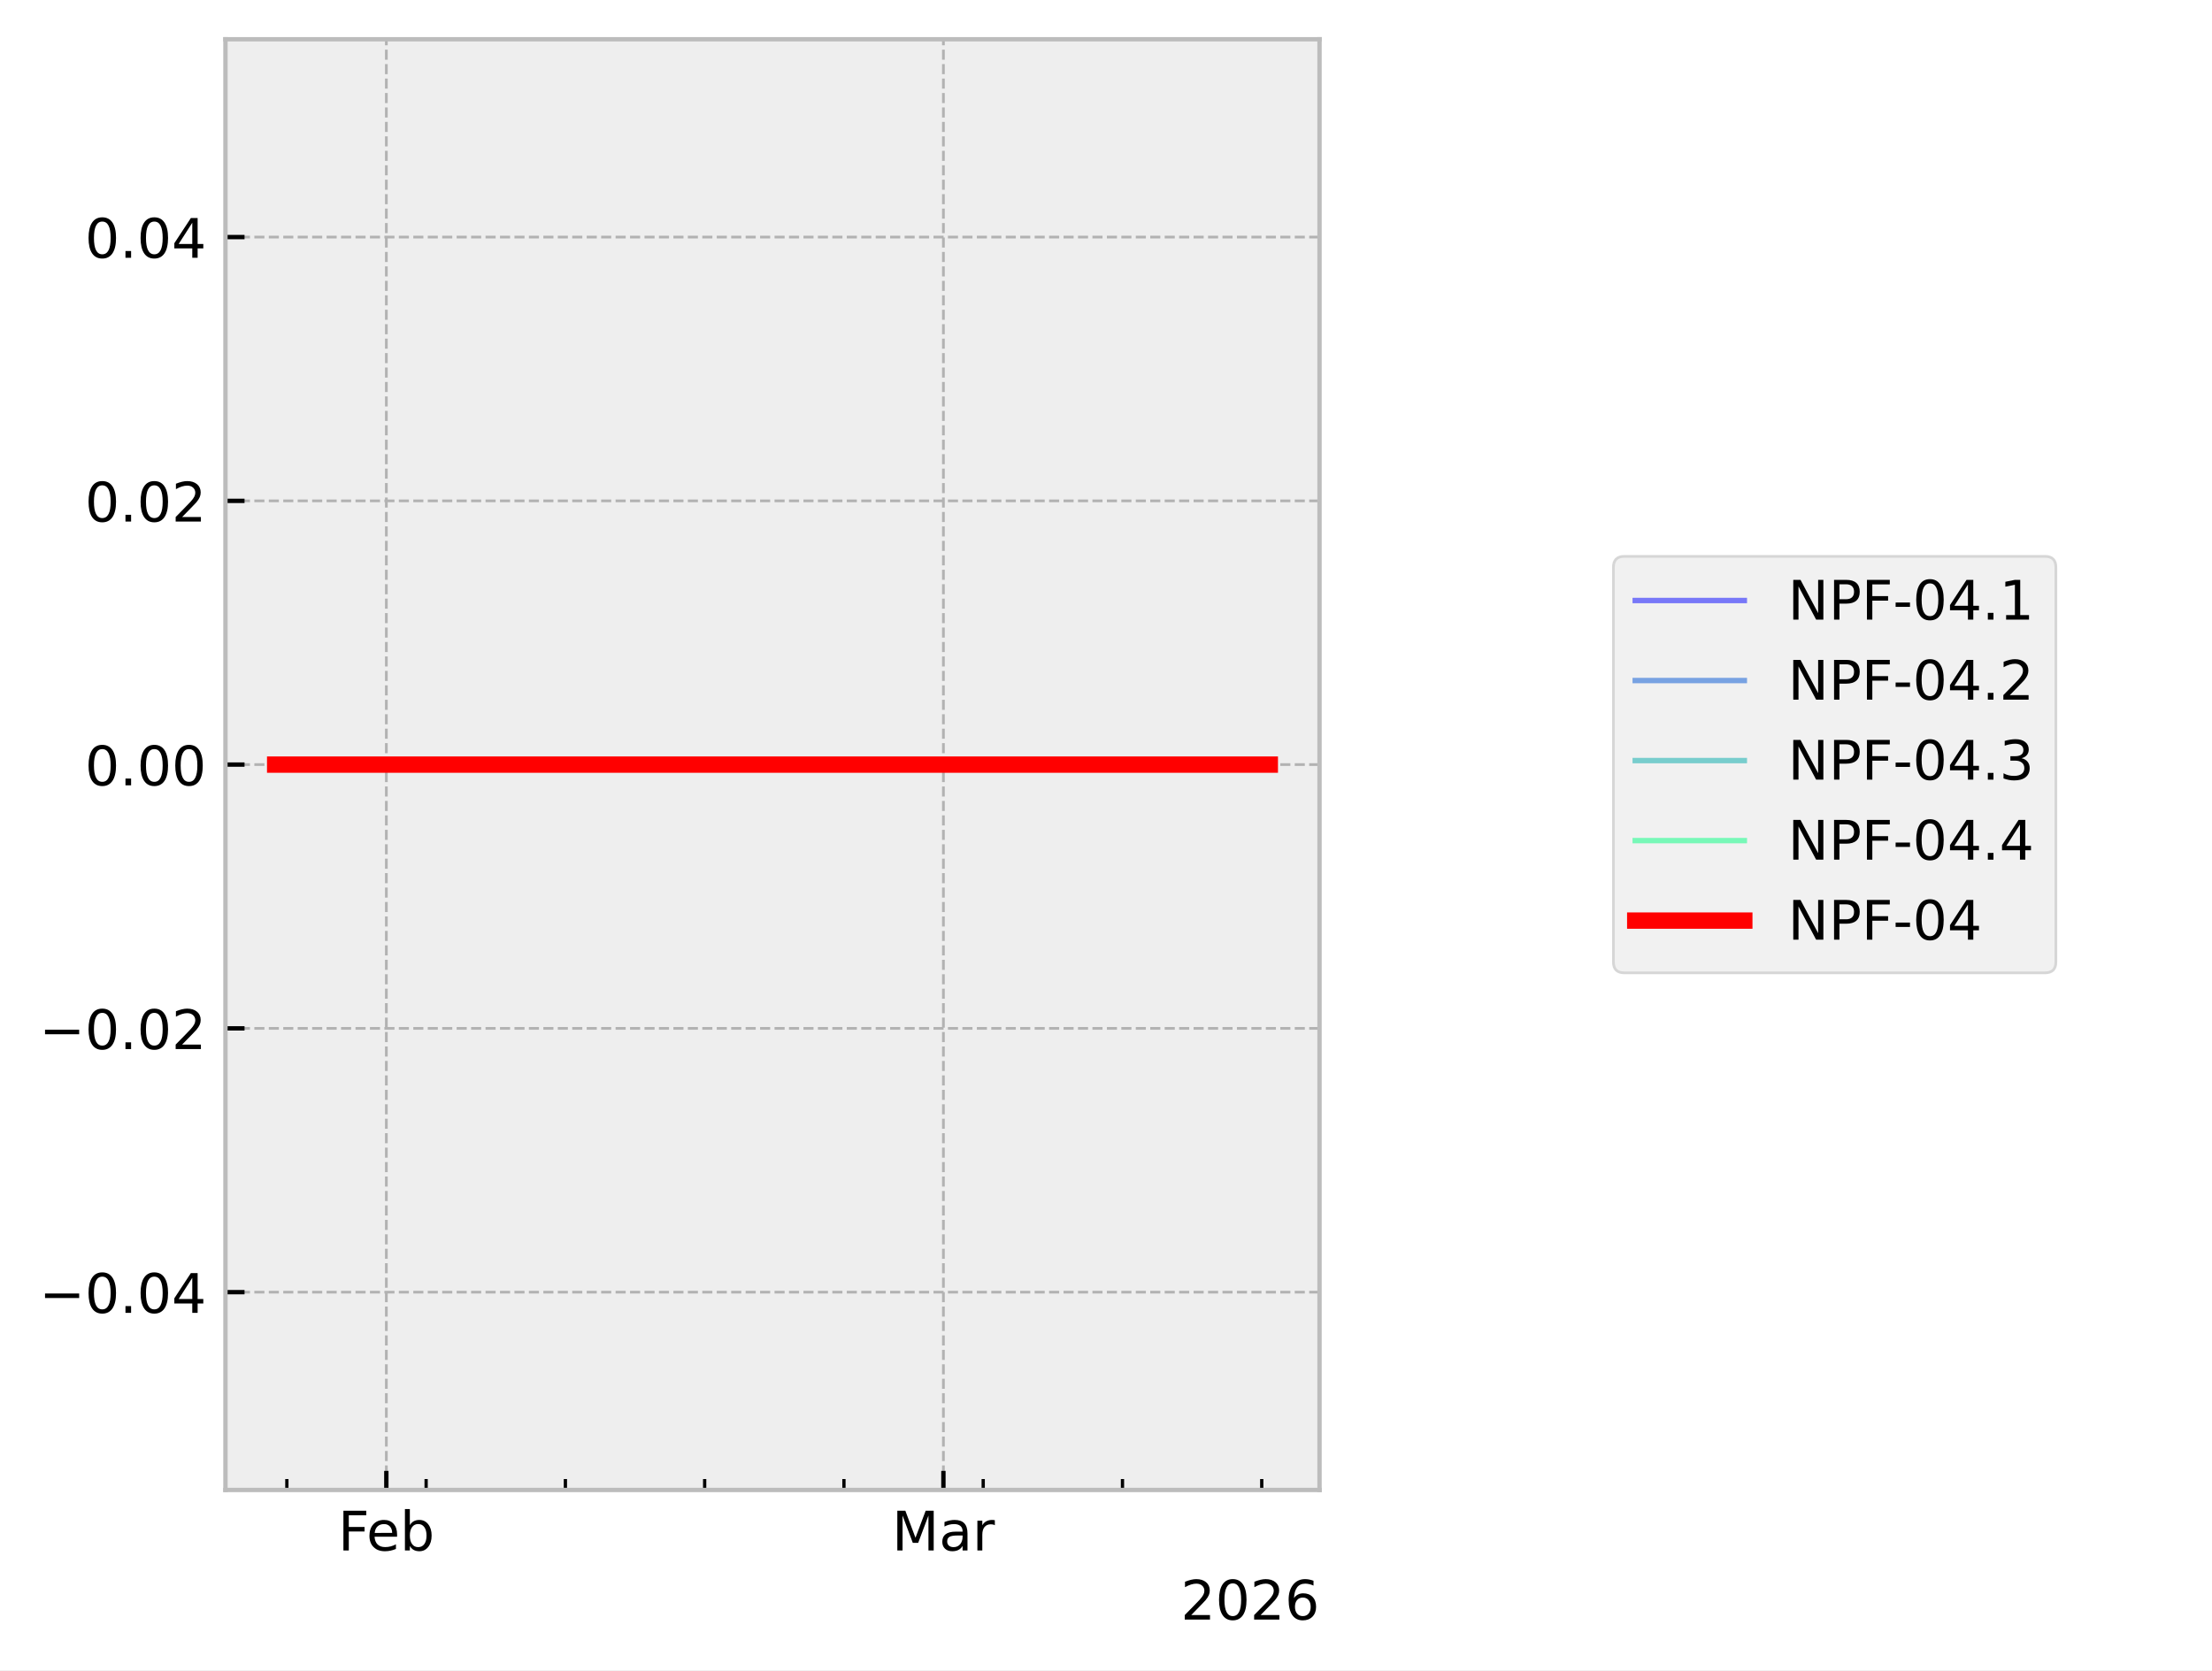
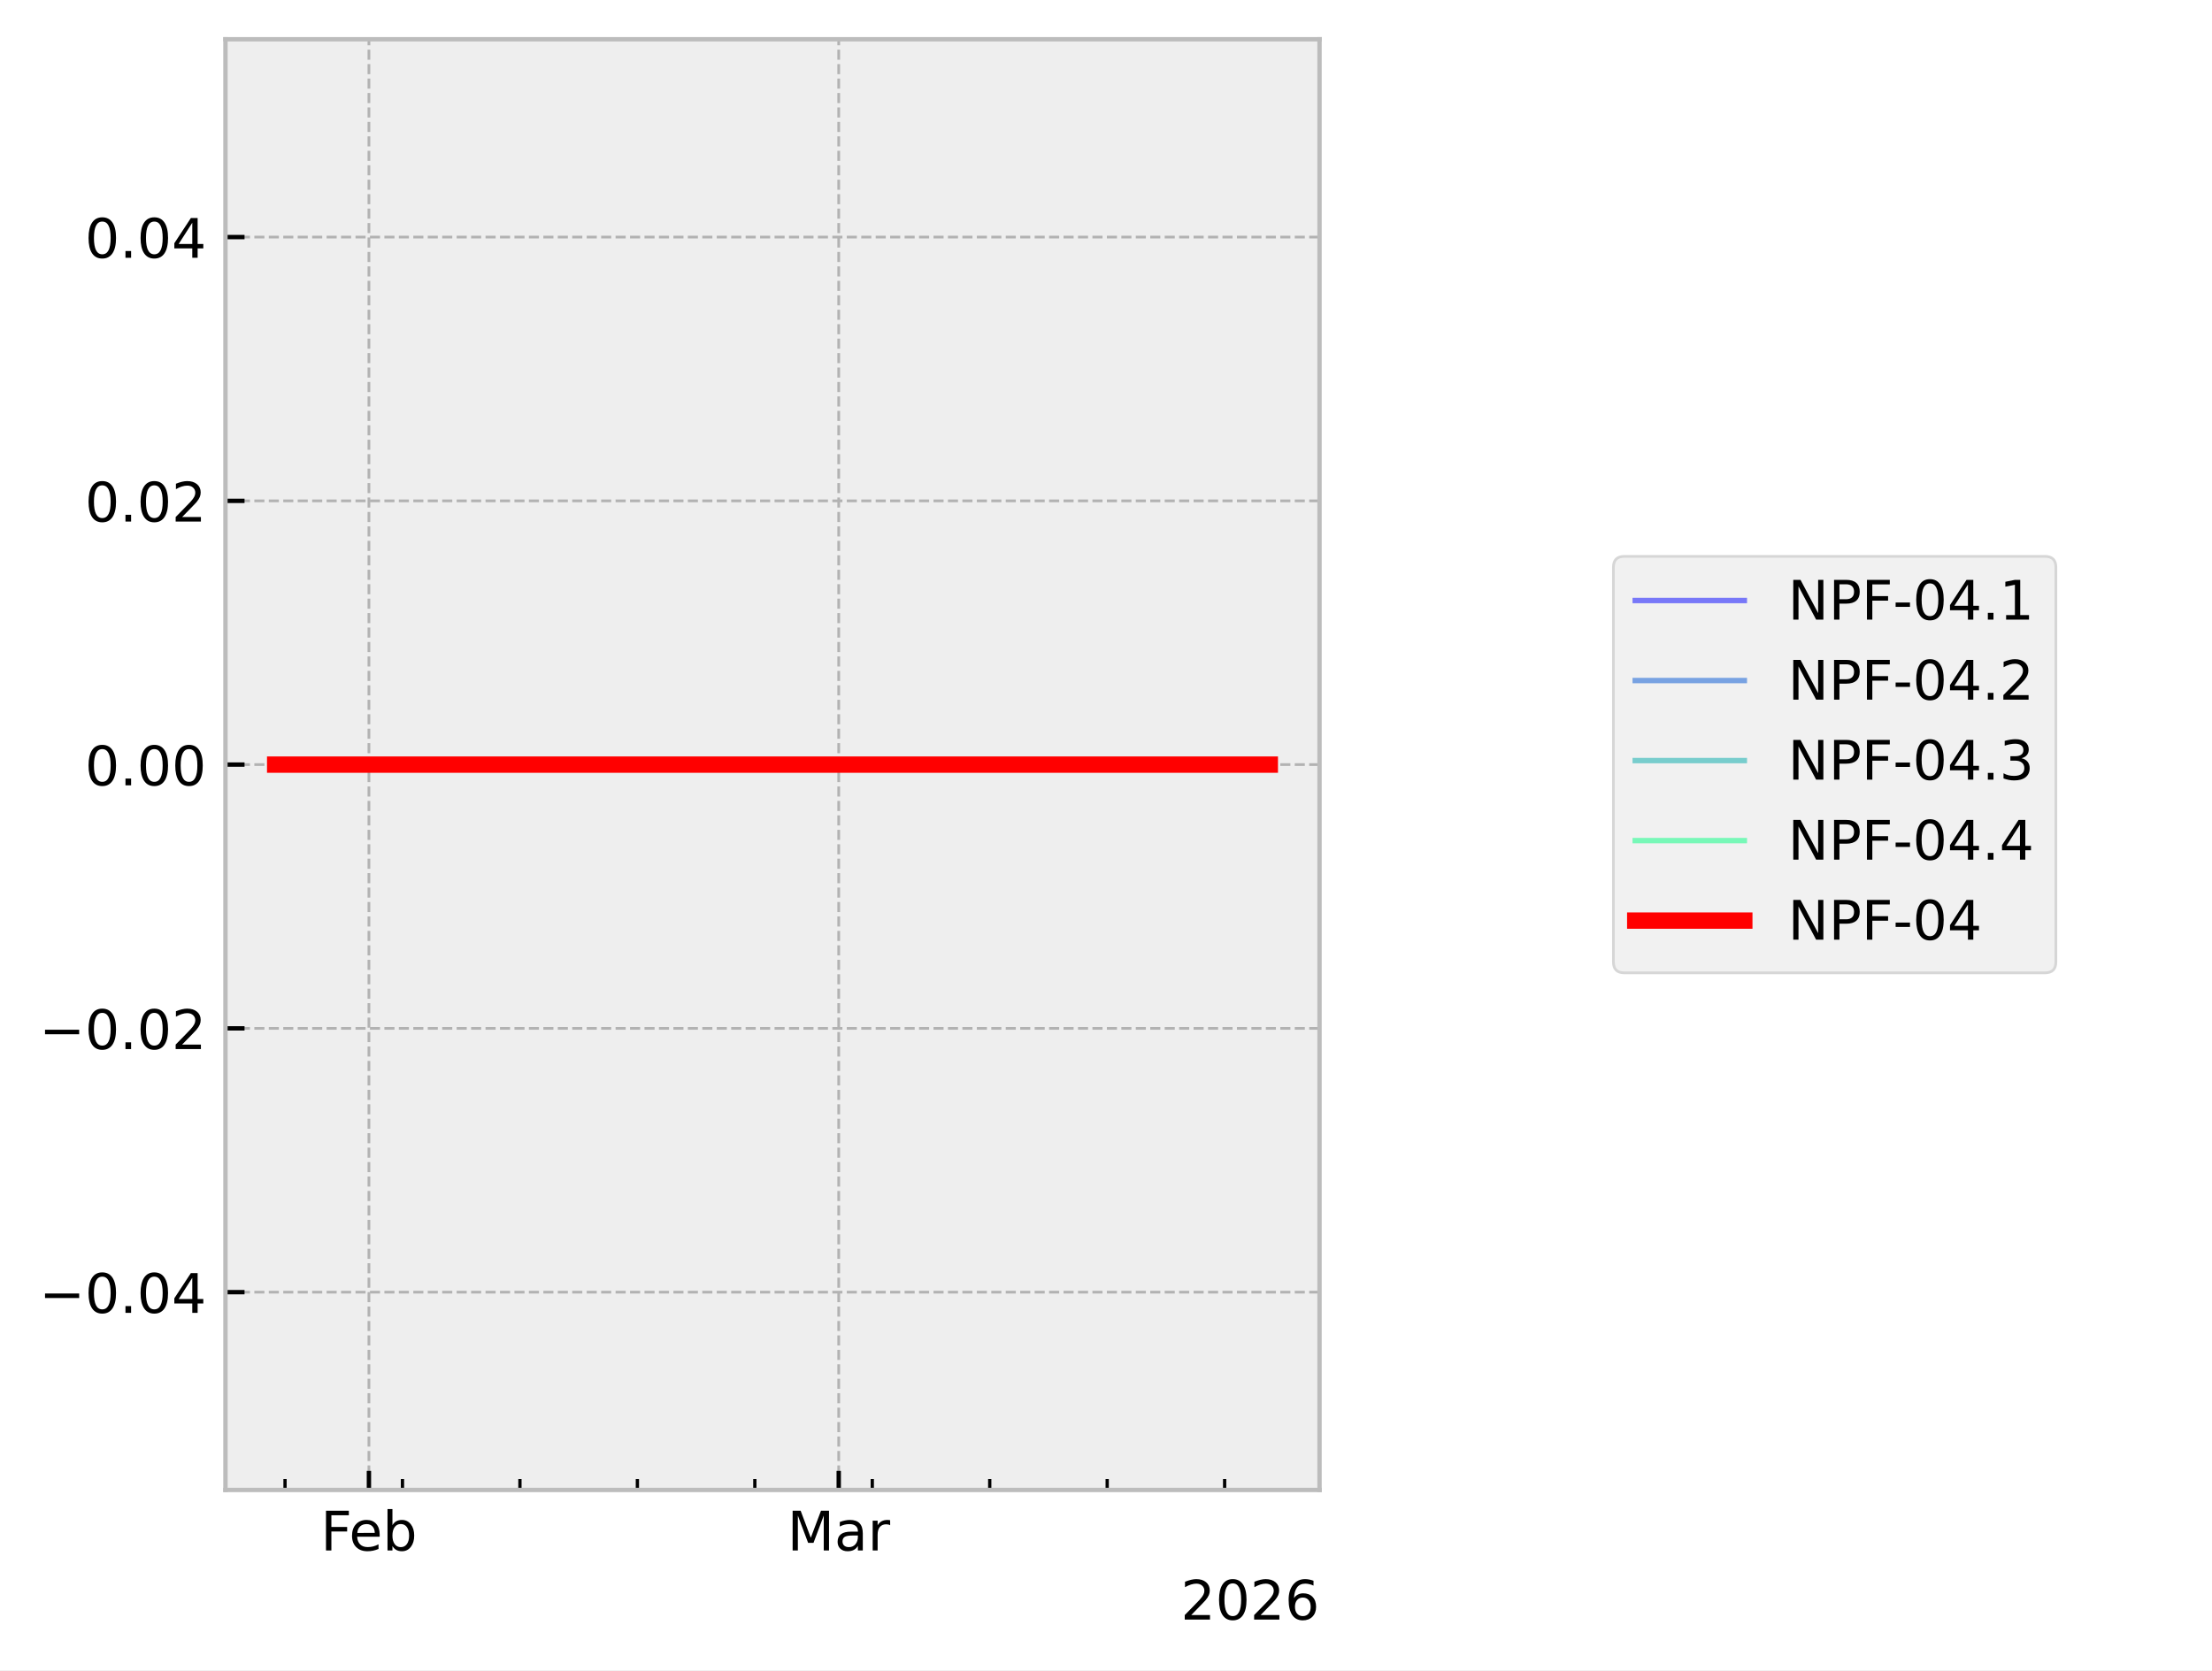
<svg xmlns="http://www.w3.org/2000/svg" xmlns:xlink="http://www.w3.org/1999/xlink" width="405.665pt" height="306.368pt" viewBox="0 0 405.665 306.368" version="1.1">
  <defs>
    <style type="text/css">*{stroke-linejoin: round; stroke-linecap: butt}</style>
  </defs>
  <g id="figure_1">
    <g id="patch_1">
      <path d="M 0 306.368  L 405.665 306.368  L 405.665 0  L 0 0  z " style="fill: #ffffff" />
    </g>
    <g id="axes_1">
      <g id="patch_2">
        <path d="M 41.345 273.312  L 241.991 273.312  L 241.991 7.2  L 41.345 7.2  z " style="fill: #eeeeee" />
      </g>
      <g id="matplotlib.axis_1">
        <g id="xtick_1">
          <g id="line2d_1">
-             <path d="M 70.851 273.312  L 70.851 7.2  " clip-path="url(#p4f1e64cb00)" style="fill: none; stroke-dasharray: 1.85,0.8; stroke-dashoffset: 0; stroke: #b2b2b2; stroke-width: 0.5" />
+             <path d="M 67.657 273.312  L 67.657 7.2  " clip-path="url(#p4c78343c24)" style="fill: none; stroke-dasharray: 1.85,0.8; stroke-dashoffset: 0; stroke: #b2b2b2; stroke-width: 0.5" />
          </g>
          <g id="line2d_2">
            <defs>
-               <path id="mf79e33f356" d="M 0 0  L 0 -3.5  " style="stroke: #000000; stroke-width: 0.8" />
-             </defs>
-             <g>
-               <use xlink:href="#mf79e33f356" x="70.851" y="273.312" style="stroke: #000000; stroke-width: 0.8" />
+               <path id="m4f070dc152" d="M 0 0  L 0 -3.5  " style="stroke: #000000; stroke-width: 0.8" />
+             </defs>
+             <g>
+               <use xlink:href="#m4f070dc152" x="67.657" y="273.312" style="stroke: #000000; stroke-width: 0.8" />
            </g>
          </g>
          <g id="text_1">
-             <g transform="translate(61.99922 284.4104) scale(0.1 -0.1)">
+             <g transform="translate(58.80562 284.4104) scale(0.1 -0.1)">
              <defs>
                <path id="DejaVuSans-46" d="M 628 4666  L 3309 4666  L 3309 4134  L 1259 4134  L 1259 2759  L 3109 2759  L 3109 2228  L 1259 2228  L 1259 0  L 628 0  L 628 4666  z " transform="scale(0.015625)" />
                <path id="DejaVuSans-65" d="M 3597 1894  L 3597 1613  L 953 1613  Q 991 1019 1311 708  Q 1631 397 2203 397  Q 2534 397 2845 478  Q 3156 559 3463 722  L 3463 178  Q 3153 47 2828 -22  Q 2503 -91 2169 -91  Q 1331 -91 842 396  Q 353 884 353 1716  Q 353 2575 817 3079  Q 1281 3584 2069 3584  Q 2775 3584 3186 3129  Q 3597 2675 3597 1894  z M 3022 2063  Q 3016 2534 2758 2815  Q 2500 3097 2075 3097  Q 1594 3097 1305 2825  Q 1016 2553 972 2059  L 3022 2063  z " transform="scale(0.015625)" />
                <path id="DejaVuSans-62" d="M 3116 1747  Q 3116 2381 2855 2742  Q 2594 3103 2138 3103  Q 1681 3103 1420 2742  Q 1159 2381 1159 1747  Q 1159 1113 1420 752  Q 1681 391 2138 391  Q 2594 391 2855 752  Q 3116 1113 3116 1747  z M 1159 2969  Q 1341 3281 1617 3432  Q 1894 3584 2278 3584  Q 2916 3584 3314 3078  Q 3713 2572 3713 1747  Q 3713 922 3314 415  Q 2916 -91 2278 -91  Q 1894 -91 1617 61  Q 1341 213 1159 525  L 1159 0  L 581 0  L 581 4863  L 1159 4863  L 1159 2969  z " transform="scale(0.015625)" />
              </defs>
              <use xlink:href="#DejaVuSans-46" />
              <use xlink:href="#DejaVuSans-65" transform="translate(52.01953 0)" />
              <use xlink:href="#DejaVuSans-62" transform="translate(113.543 0)" />
            </g>
          </g>
        </g>
        <g id="xtick_2">
          <g id="line2d_3">
-             <path d="M 173.015 273.312  L 173.015 7.2  " clip-path="url(#p4f1e64cb00)" style="fill: none; stroke-dasharray: 1.85,0.8; stroke-dashoffset: 0; stroke: #b2b2b2; stroke-width: 0.5" />
+             <path d="M 153.816 273.312  L 153.816 7.2  " clip-path="url(#p4c78343c24)" style="fill: none; stroke-dasharray: 1.85,0.8; stroke-dashoffset: 0; stroke: #b2b2b2; stroke-width: 0.5" />
          </g>
          <g id="line2d_4">
            <g>
-               <use xlink:href="#mf79e33f356" x="173.015" y="273.312" style="stroke: #000000; stroke-width: 0.8" />
+               <use xlink:href="#m4f070dc152" x="153.816" y="273.312" style="stroke: #000000; stroke-width: 0.8" />
            </g>
          </g>
          <g id="text_2">
-             <g transform="translate(163.5816 284.4104) scale(0.1 -0.1)">
+             <g transform="translate(144.3826 284.4104) scale(0.1 -0.1)">
              <defs>
                <path id="DejaVuSans-4d" d="M 628 4666  L 1569 4666  L 2759 1491  L 3956 4666  L 4897 4666  L 4897 0  L 4281 0  L 4281 4097  L 3078 897  L 2444 897  L 1241 4097  L 1241 0  L 628 0  L 628 4666  z " transform="scale(0.015625)" />
                <path id="DejaVuSans-61" d="M 2194 1759  Q 1497 1759 1228 1600  Q 959 1441 959 1056  Q 959 750 1161 570  Q 1363 391 1709 391  Q 2188 391 2477 730  Q 2766 1069 2766 1631  L 2766 1759  L 2194 1759  z M 3341 1997  L 3341 0  L 2766 0  L 2766 531  Q 2569 213 2275 61  Q 1981 -91 1556 -91  Q 1019 -91 701 211  Q 384 513 384 1019  Q 384 1609 779 1909  Q 1175 2209 1959 2209  L 2766 2209  L 2766 2266  Q 2766 2663 2505 2880  Q 2244 3097 1772 3097  Q 1472 3097 1187 3025  Q 903 2953 641 2809  L 641 3341  Q 956 3463 1253 3523  Q 1550 3584 1831 3584  Q 2591 3584 2966 3190  Q 3341 2797 3341 1997  z " transform="scale(0.015625)" />
                <path id="DejaVuSans-72" d="M 2631 2963  Q 2534 3019 2420 3045  Q 2306 3072 2169 3072  Q 1681 3072 1420 2755  Q 1159 2438 1159 1844  L 1159 0  L 581 0  L 581 3500  L 1159 3500  L 1159 2956  Q 1341 3275 1631 3429  Q 1922 3584 2338 3584  Q 2397 3584 2469 3576  Q 2541 3569 2628 3553  L 2631 2963  z " transform="scale(0.015625)" />
              </defs>
              <use xlink:href="#DejaVuSans-4d" />
              <use xlink:href="#DejaVuSans-61" transform="translate(86.2793 0)" />
              <use xlink:href="#DejaVuSans-72" transform="translate(147.5586 0)" />
            </g>
          </g>
        </g>
        <g id="xtick_3">
          <g id="line2d_5">
            <defs>
-               <path id="m48b8dd6e2d" d="M 0 0  L 0 -2  " style="stroke: #000000; stroke-width: 0.6" />
-             </defs>
-             <g>
-               <use xlink:href="#m48b8dd6e2d" x="52.607" y="273.312" style="stroke: #000000; stroke-width: 0.6" />
+               <path id="mb19c04aa80" d="M 0 0  L 0 -2  " style="stroke: #000000; stroke-width: 0.6" />
+             </defs>
+             <g>
+               <use xlink:href="#mb19c04aa80" x="52.272" y="273.312" style="stroke: #000000; stroke-width: 0.6" />
            </g>
          </g>
        </g>
        <g id="xtick_4">
          <g id="line2d_6">
            <g>
-               <use xlink:href="#m48b8dd6e2d" x="78.148" y="273.312" style="stroke: #000000; stroke-width: 0.6" />
+               <use xlink:href="#mb19c04aa80" x="73.811" y="273.312" style="stroke: #000000; stroke-width: 0.6" />
            </g>
          </g>
        </g>
        <g id="xtick_5">
          <g id="line2d_7">
            <g>
-               <use xlink:href="#m48b8dd6e2d" x="103.689" y="273.312" style="stroke: #000000; stroke-width: 0.6" />
+               <use xlink:href="#mb19c04aa80" x="95.351" y="273.312" style="stroke: #000000; stroke-width: 0.6" />
            </g>
          </g>
        </g>
        <g id="xtick_6">
          <g id="line2d_8">
            <g>
-               <use xlink:href="#m48b8dd6e2d" x="129.23" y="273.312" style="stroke: #000000; stroke-width: 0.6" />
+               <use xlink:href="#mb19c04aa80" x="116.891" y="273.312" style="stroke: #000000; stroke-width: 0.6" />
            </g>
          </g>
        </g>
        <g id="xtick_7">
          <g id="line2d_9">
            <g>
-               <use xlink:href="#m48b8dd6e2d" x="154.772" y="273.312" style="stroke: #000000; stroke-width: 0.6" />
+               <use xlink:href="#mb19c04aa80" x="138.431" y="273.312" style="stroke: #000000; stroke-width: 0.6" />
            </g>
          </g>
        </g>
        <g id="xtick_8">
          <g id="line2d_10">
            <g>
-               <use xlink:href="#m48b8dd6e2d" x="180.313" y="273.312" style="stroke: #000000; stroke-width: 0.6" />
+               <use xlink:href="#mb19c04aa80" x="159.97" y="273.312" style="stroke: #000000; stroke-width: 0.6" />
            </g>
          </g>
        </g>
        <g id="xtick_9">
          <g id="line2d_11">
            <g>
-               <use xlink:href="#m48b8dd6e2d" x="205.854" y="273.312" style="stroke: #000000; stroke-width: 0.6" />
+               <use xlink:href="#mb19c04aa80" x="181.51" y="273.312" style="stroke: #000000; stroke-width: 0.6" />
            </g>
          </g>
        </g>
        <g id="xtick_10">
          <g id="line2d_12">
            <g>
-               <use xlink:href="#m48b8dd6e2d" x="231.395" y="273.312" style="stroke: #000000; stroke-width: 0.6" />
+               <use xlink:href="#mb19c04aa80" x="203.05" y="273.312" style="stroke: #000000; stroke-width: 0.6" />
+             </g>
+           </g>
+         </g>
+         <g id="xtick_11">
+           <g id="line2d_13">
+             <g>
+               <use xlink:href="#mb19c04aa80" x="224.59" y="273.312" style="stroke: #000000; stroke-width: 0.6" />
            </g>
          </g>
        </g>
        <g id="text_3">
          <g transform="translate(216.5412 297.0886) scale(0.1 -0.1)">
            <defs>
              <path id="DejaVuSans-32" d="M 1228 531  L 3431 531  L 3431 0  L 469 0  L 469 531  Q 828 903 1448 1529  Q 2069 2156 2228 2338  Q 2531 2678 2651 2914  Q 2772 3150 2772 3378  Q 2772 3750 2511 3984  Q 2250 4219 1831 4219  Q 1534 4219 1204 4116  Q 875 4013 500 3803  L 500 4441  Q 881 4594 1212 4672  Q 1544 4750 1819 4750  Q 2544 4750 2975 4387  Q 3406 4025 3406 3419  Q 3406 3131 3298 2873  Q 3191 2616 2906 2266  Q 2828 2175 2409 1742  Q 1991 1309 1228 531  z " transform="scale(0.015625)" />
              <path id="DejaVuSans-30" d="M 2034 4250  Q 1547 4250 1301 3770  Q 1056 3291 1056 2328  Q 1056 1369 1301 889  Q 1547 409 2034 409  Q 2525 409 2770 889  Q 3016 1369 3016 2328  Q 3016 3291 2770 3770  Q 2525 4250 2034 4250  z M 2034 4750  Q 2819 4750 3233 4129  Q 3647 3509 3647 2328  Q 3647 1150 3233 529  Q 2819 -91 2034 -91  Q 1250 -91 836 529  Q 422 1150 422 2328  Q 422 3509 836 4129  Q 1250 4750 2034 4750  z " transform="scale(0.015625)" />
              <path id="DejaVuSans-36" d="M 2113 2584  Q 1688 2584 1439 2293  Q 1191 2003 1191 1497  Q 1191 994 1439 701  Q 1688 409 2113 409  Q 2538 409 2786 701  Q 3034 994 3034 1497  Q 3034 2003 2786 2293  Q 2538 2584 2113 2584  z M 3366 4563  L 3366 3988  Q 3128 4100 2886 4159  Q 2644 4219 2406 4219  Q 1781 4219 1451 3797  Q 1122 3375 1075 2522  Q 1259 2794 1537 2939  Q 1816 3084 2150 3084  Q 2853 3084 3261 2657  Q 3669 2231 3669 1497  Q 3669 778 3244 343  Q 2819 -91 2113 -91  Q 1303 -91 875 529  Q 447 1150 447 2328  Q 447 3434 972 4092  Q 1497 4750 2381 4750  Q 2619 4750 2861 4703  Q 3103 4656 3366 4563  z " transform="scale(0.015625)" />
            </defs>
            <use xlink:href="#DejaVuSans-32" />
            <use xlink:href="#DejaVuSans-30" transform="translate(63.62305 0)" />
            <use xlink:href="#DejaVuSans-32" transform="translate(127.2461 0)" />
            <use xlink:href="#DejaVuSans-36" transform="translate(190.8691 0)" />
          </g>
        </g>
      </g>
      <g id="matplotlib.axis_2">
        <g id="ytick_1">
-           <g id="line2d_13">
-             <path d="M 41.345 237.024  L 241.991 237.024  " clip-path="url(#p4f1e64cb00)" style="fill: none; stroke-dasharray: 1.85,0.8; stroke-dashoffset: 0; stroke: #b2b2b2; stroke-width: 0.5" />
-           </g>
          <g id="line2d_14">
-             <defs>
-               <path id="ma92c6d5aa8" d="M 0 0  L 3.5 0  " style="stroke: #000000; stroke-width: 0.8" />
-             </defs>
-             <g>
-               <use xlink:href="#ma92c6d5aa8" x="41.345" y="237.024" style="stroke: #000000; stroke-width: 0.8" />
+             <path d="M 41.345 237.024  L 241.991 237.024  " clip-path="url(#p4c78343c24)" style="fill: none; stroke-dasharray: 1.85,0.8; stroke-dashoffset: 0; stroke: #b2b2b2; stroke-width: 0.5" />
+           </g>
+           <g id="line2d_15">
+             <defs>
+               <path id="m347e1ab28b" d="M 0 0  L 3.5 0  " style="stroke: #000000; stroke-width: 0.8" />
+             </defs>
+             <g>
+               <use xlink:href="#m347e1ab28b" x="41.345" y="237.024" style="stroke: #000000; stroke-width: 0.8" />
            </g>
          </g>
          <g id="text_4">
            <g transform="translate(7.2 240.8232) scale(0.1 -0.1)">
              <defs>
                <path id="DejaVuSans-2212" d="M 678 2272  L 4684 2272  L 4684 1741  L 678 1741  L 678 2272  z " transform="scale(0.015625)" />
                <path id="DejaVuSans-2e" d="M 684 794  L 1344 794  L 1344 0  L 684 0  L 684 794  z " transform="scale(0.015625)" />
                <path id="DejaVuSans-34" d="M 2419 4116  L 825 1625  L 2419 1625  L 2419 4116  z M 2253 4666  L 3047 4666  L 3047 1625  L 3713 1625  L 3713 1100  L 3047 1100  L 3047 0  L 2419 0  L 2419 1100  L 313 1100  L 313 1709  L 2253 4666  z " transform="scale(0.015625)" />
              </defs>
              <use xlink:href="#DejaVuSans-2212" />
              <use xlink:href="#DejaVuSans-30" transform="translate(83.78906 0)" />
              <use xlink:href="#DejaVuSans-2e" transform="translate(147.4121 0)" />
              <use xlink:href="#DejaVuSans-30" transform="translate(179.1992 0)" />
              <use xlink:href="#DejaVuSans-34" transform="translate(242.8223 0)" />
            </g>
          </g>
        </g>
        <g id="ytick_2">
-           <g id="line2d_15">
-             <path d="M 41.345 188.64  L 241.991 188.64  " clip-path="url(#p4f1e64cb00)" style="fill: none; stroke-dasharray: 1.85,0.8; stroke-dashoffset: 0; stroke: #b2b2b2; stroke-width: 0.5" />
-           </g>
          <g id="line2d_16">
-             <g>
-               <use xlink:href="#ma92c6d5aa8" x="41.345" y="188.64" style="stroke: #000000; stroke-width: 0.8" />
+             <path d="M 41.345 188.64  L 241.991 188.64  " clip-path="url(#p4c78343c24)" style="fill: none; stroke-dasharray: 1.85,0.8; stroke-dashoffset: 0; stroke: #b2b2b2; stroke-width: 0.5" />
+           </g>
+           <g id="line2d_17">
+             <g>
+               <use xlink:href="#m347e1ab28b" x="41.345" y="188.64" style="stroke: #000000; stroke-width: 0.8" />
            </g>
          </g>
          <g id="text_5">
            <g transform="translate(7.2 192.4392) scale(0.1 -0.1)">
              <use xlink:href="#DejaVuSans-2212" />
              <use xlink:href="#DejaVuSans-30" transform="translate(83.78906 0)" />
              <use xlink:href="#DejaVuSans-2e" transform="translate(147.4121 0)" />
              <use xlink:href="#DejaVuSans-30" transform="translate(179.1992 0)" />
              <use xlink:href="#DejaVuSans-32" transform="translate(242.8223 0)" />
            </g>
          </g>
        </g>
        <g id="ytick_3">
-           <g id="line2d_17">
-             <path d="M 41.345 140.256  L 241.991 140.256  " clip-path="url(#p4f1e64cb00)" style="fill: none; stroke-dasharray: 1.85,0.8; stroke-dashoffset: 0; stroke: #b2b2b2; stroke-width: 0.5" />
-           </g>
          <g id="line2d_18">
-             <g>
-               <use xlink:href="#ma92c6d5aa8" x="41.345" y="140.256" style="stroke: #000000; stroke-width: 0.8" />
+             <path d="M 41.345 140.256  L 241.991 140.256  " clip-path="url(#p4c78343c24)" style="fill: none; stroke-dasharray: 1.85,0.8; stroke-dashoffset: 0; stroke: #b2b2b2; stroke-width: 0.5" />
+           </g>
+           <g id="line2d_19">
+             <g>
+               <use xlink:href="#m347e1ab28b" x="41.345" y="140.256" style="stroke: #000000; stroke-width: 0.8" />
            </g>
          </g>
          <g id="text_6">
            <g transform="translate(15.57969 144.0552) scale(0.1 -0.1)">
              <use xlink:href="#DejaVuSans-30" />
              <use xlink:href="#DejaVuSans-2e" transform="translate(63.62305 0)" />
              <use xlink:href="#DejaVuSans-30" transform="translate(95.41016 0)" />
              <use xlink:href="#DejaVuSans-30" transform="translate(159.0332 0)" />
            </g>
          </g>
        </g>
        <g id="ytick_4">
-           <g id="line2d_19">
-             <path d="M 41.345 91.872  L 241.991 91.872  " clip-path="url(#p4f1e64cb00)" style="fill: none; stroke-dasharray: 1.85,0.8; stroke-dashoffset: 0; stroke: #b2b2b2; stroke-width: 0.5" />
-           </g>
          <g id="line2d_20">
-             <g>
-               <use xlink:href="#ma92c6d5aa8" x="41.345" y="91.872" style="stroke: #000000; stroke-width: 0.8" />
+             <path d="M 41.345 91.872  L 241.991 91.872  " clip-path="url(#p4c78343c24)" style="fill: none; stroke-dasharray: 1.85,0.8; stroke-dashoffset: 0; stroke: #b2b2b2; stroke-width: 0.5" />
+           </g>
+           <g id="line2d_21">
+             <g>
+               <use xlink:href="#m347e1ab28b" x="41.345" y="91.872" style="stroke: #000000; stroke-width: 0.8" />
            </g>
          </g>
          <g id="text_7">
            <g transform="translate(15.57969 95.67122) scale(0.1 -0.1)">
              <use xlink:href="#DejaVuSans-30" />
              <use xlink:href="#DejaVuSans-2e" transform="translate(63.62305 0)" />
              <use xlink:href="#DejaVuSans-30" transform="translate(95.41016 0)" />
              <use xlink:href="#DejaVuSans-32" transform="translate(159.0332 0)" />
            </g>
          </g>
        </g>
        <g id="ytick_5">
-           <g id="line2d_21">
-             <path d="M 41.345 43.488  L 241.991 43.488  " clip-path="url(#p4f1e64cb00)" style="fill: none; stroke-dasharray: 1.85,0.8; stroke-dashoffset: 0; stroke: #b2b2b2; stroke-width: 0.5" />
-           </g>
          <g id="line2d_22">
-             <g>
-               <use xlink:href="#ma92c6d5aa8" x="41.345" y="43.488" style="stroke: #000000; stroke-width: 0.8" />
+             <path d="M 41.345 43.488  L 241.991 43.488  " clip-path="url(#p4c78343c24)" style="fill: none; stroke-dasharray: 1.85,0.8; stroke-dashoffset: 0; stroke: #b2b2b2; stroke-width: 0.5" />
+           </g>
+           <g id="line2d_23">
+             <g>
+               <use xlink:href="#m347e1ab28b" x="41.345" y="43.488" style="stroke: #000000; stroke-width: 0.8" />
            </g>
          </g>
          <g id="text_8">
            <g transform="translate(15.57969 47.28722) scale(0.1 -0.1)">
              <use xlink:href="#DejaVuSans-30" />
              <use xlink:href="#DejaVuSans-2e" transform="translate(63.62305 0)" />
              <use xlink:href="#DejaVuSans-30" transform="translate(95.41016 0)" />
              <use xlink:href="#DejaVuSans-34" transform="translate(159.0332 0)" />
            </g>
          </g>
        </g>
      </g>
-       <g id="line2d_23">
-         <path d="M 50.466 140.256  L 51.459 140.256  L 215.509 140.256  L 218.756 140.256  L 232.744 140.256  L 232.871 140.256  " clip-path="url(#p4f1e64cb00)" style="fill: none; stroke: #0000ff; stroke-opacity: 0.5; stroke-linecap: square" />
-       </g>
      <g id="line2d_24">
-         <path d="M 50.466 140.256  L 51.459 140.256  L 215.509 140.256  L 218.756 140.256  L 232.744 140.256  L 232.871 140.256  " clip-path="url(#p4f1e64cb00)" style="fill: none; stroke: #0055d4; stroke-opacity: 0.5; stroke-linecap: square" />
+         <path d="M 50.466 140.256  L 51.304 140.256  L 189.653 140.256  L 192.391 140.256  L 204.187 140.256  L 232.694 140.256  L 232.871 140.256  " clip-path="url(#p4c78343c24)" style="fill: none; stroke: #0000ff; stroke-opacity: 0.5; stroke-linecap: square" />
      </g>
      <g id="line2d_25">
-         <path d="M 50.466 140.256  L 51.459 140.256  L 215.509 140.256  L 218.756 140.256  L 232.744 140.256  L 232.871 140.256  " clip-path="url(#p4f1e64cb00)" style="fill: none; stroke: #00aaaa; stroke-opacity: 0.5; stroke-linecap: square" />
+         <path d="M 50.466 140.256  L 51.304 140.256  L 189.653 140.256  L 192.391 140.256  L 204.187 140.256  L 232.694 140.256  L 232.871 140.256  " clip-path="url(#p4c78343c24)" style="fill: none; stroke: #0055d4; stroke-opacity: 0.5; stroke-linecap: square" />
      </g>
      <g id="line2d_26">
-         <path d="M 50.466 140.256  L 51.459 140.256  L 215.509 140.256  L 218.756 140.256  L 232.744 140.256  L 232.871 140.256  " clip-path="url(#p4f1e64cb00)" style="fill: none; stroke: #00ff80; stroke-opacity: 0.5; stroke-linecap: square" />
+         <path d="M 50.466 140.256  L 51.304 140.256  L 189.653 140.256  L 192.391 140.256  L 204.187 140.256  L 232.694 140.256  L 232.871 140.256  " clip-path="url(#p4c78343c24)" style="fill: none; stroke: #00aaaa; stroke-opacity: 0.5; stroke-linecap: square" />
      </g>
      <g id="line2d_27">
-         <path d="M 50.466 140.256  L 51.459 140.256  L 215.509 140.256  L 218.756 140.256  L 232.744 140.256  L 232.871 140.256  " clip-path="url(#p4f1e64cb00)" style="fill: none; stroke: #ff0000; stroke-width: 3; stroke-linecap: square" />
+         <path d="M 50.466 140.256  L 51.304 140.256  L 189.653 140.256  L 192.391 140.256  L 204.187 140.256  L 232.694 140.256  L 232.871 140.256  " clip-path="url(#p4c78343c24)" style="fill: none; stroke: #00ff80; stroke-opacity: 0.5; stroke-linecap: square" />
+       </g>
+       <g id="line2d_28">
+         <path d="M 50.466 140.256  L 51.304 140.256  L 189.653 140.256  L 192.391 140.256  L 204.187 140.256  L 232.694 140.256  L 232.871 140.256  " clip-path="url(#p4c78343c24)" style="fill: none; stroke: #ff0000; stroke-width: 3; stroke-linecap: square" />
      </g>
      <g id="patch_3">
        <path d="M 41.345 273.312  L 41.345 7.2  " style="fill: none; stroke: #bcbcbc; stroke-width: 0.8; stroke-linejoin: miter; stroke-linecap: square" />
      </g>
      <g id="patch_4">
        <path d="M 241.991 273.312  L 241.991 7.2  " style="fill: none; stroke: #bcbcbc; stroke-width: 0.8; stroke-linejoin: miter; stroke-linecap: square" />
      </g>
      <g id="patch_5">
        <path d="M 41.345 273.312  L 241.991 273.312  " style="fill: none; stroke: #bcbcbc; stroke-width: 0.8; stroke-linejoin: miter; stroke-linecap: square" />
      </g>
      <g id="patch_6">
        <path d="M 41.345 7.2  L 241.991 7.2  " style="fill: none; stroke: #bcbcbc; stroke-width: 0.8; stroke-linejoin: miter; stroke-linecap: square" />
      </g>
    </g>
    <g id="axes_2">
      <g id="legend_1">
        <g id="patch_7">
          <path d="M 297.893 178.451  L 375.029 178.451  Q 377.029 178.451 377.029 176.451  L 377.029 104.061  Q 377.029 102.061 375.029 102.061  L 297.893 102.061  Q 295.893 102.061 295.893 104.061  L 295.893 176.451  Q 295.893 178.451 297.893 178.451  z " style="fill: #eeeeee; opacity: 0.8; stroke: #cccccc; stroke-width: 0.5; stroke-linejoin: miter" />
        </g>
-         <g id="line2d_28">
+         <g id="line2d_29">
          <path d="M 299.893 110.159  L 309.893 110.159  L 319.893 110.159  " style="fill: none; stroke: #0000ff; stroke-opacity: 0.5; stroke-linecap: square" />
        </g>
        <g id="text_9">
          <g transform="translate(327.893 113.6591) scale(0.1 -0.1)">
            <defs>
              <path id="DejaVuSans-4e" d="M 628 4666  L 1478 4666  L 3547 763  L 3547 4666  L 4159 4666  L 4159 0  L 3309 0  L 1241 3903  L 1241 0  L 628 0  L 628 4666  z " transform="scale(0.015625)" />
              <path id="DejaVuSans-50" d="M 1259 4147  L 1259 2394  L 2053 2394  Q 2494 2394 2734 2622  Q 2975 2850 2975 3272  Q 2975 3691 2734 3919  Q 2494 4147 2053 4147  L 1259 4147  z M 628 4666  L 2053 4666  Q 2838 4666 3239 4311  Q 3641 3956 3641 3272  Q 3641 2581 3239 2228  Q 2838 1875 2053 1875  L 1259 1875  L 1259 0  L 628 0  L 628 4666  z " transform="scale(0.015625)" />
              <path id="DejaVuSans-2d" d="M 313 2009  L 1997 2009  L 1997 1497  L 313 1497  L 313 2009  z " transform="scale(0.015625)" />
              <path id="DejaVuSans-31" d="M 794 531  L 1825 531  L 1825 4091  L 703 3866  L 703 4441  L 1819 4666  L 2450 4666  L 2450 531  L 3481 531  L 3481 0  L 794 0  L 794 531  z " transform="scale(0.015625)" />
            </defs>
            <use xlink:href="#DejaVuSans-4e" />
            <use xlink:href="#DejaVuSans-50" transform="translate(74.80469 0)" />
            <use xlink:href="#DejaVuSans-46" transform="translate(135.1074 0)" />
            <use xlink:href="#DejaVuSans-2d" transform="translate(192.627 0)" />
            <use xlink:href="#DejaVuSans-30" transform="translate(228.7109 0)" />
            <use xlink:href="#DejaVuSans-34" transform="translate(292.334 0)" />
            <use xlink:href="#DejaVuSans-2e" transform="translate(355.957 0)" />
            <use xlink:href="#DejaVuSans-31" transform="translate(387.7441 0)" />
          </g>
        </g>
-         <g id="line2d_29">
+         <g id="line2d_30">
          <path d="M 299.893 124.837  L 309.893 124.837  L 319.893 124.837  " style="fill: none; stroke: #0055d4; stroke-opacity: 0.5; stroke-linecap: square" />
        </g>
        <g id="text_10">
          <g transform="translate(327.893 128.3373) scale(0.1 -0.1)">
            <use xlink:href="#DejaVuSans-4e" />
            <use xlink:href="#DejaVuSans-50" transform="translate(74.80469 0)" />
            <use xlink:href="#DejaVuSans-46" transform="translate(135.1074 0)" />
            <use xlink:href="#DejaVuSans-2d" transform="translate(192.627 0)" />
            <use xlink:href="#DejaVuSans-30" transform="translate(228.7109 0)" />
            <use xlink:href="#DejaVuSans-34" transform="translate(292.334 0)" />
            <use xlink:href="#DejaVuSans-2e" transform="translate(355.957 0)" />
            <use xlink:href="#DejaVuSans-32" transform="translate(387.7441 0)" />
          </g>
        </g>
-         <g id="line2d_30">
+         <g id="line2d_31">
          <path d="M 299.893 139.515  L 309.893 139.515  L 319.893 139.515  " style="fill: none; stroke: #00aaaa; stroke-opacity: 0.5; stroke-linecap: square" />
        </g>
        <g id="text_11">
          <g transform="translate(327.893 143.0154) scale(0.1 -0.1)">
            <defs>
              <path id="DejaVuSans-33" d="M 2597 2516  Q 3050 2419 3304 2112  Q 3559 1806 3559 1356  Q 3559 666 3084 287  Q 2609 -91 1734 -91  Q 1441 -91 1130 -33  Q 819 25 488 141  L 488 750  Q 750 597 1062 519  Q 1375 441 1716 441  Q 2309 441 2620 675  Q 2931 909 2931 1356  Q 2931 1769 2642 2001  Q 2353 2234 1838 2234  L 1294 2234  L 1294 2753  L 1863 2753  Q 2328 2753 2575 2939  Q 2822 3125 2822 3475  Q 2822 3834 2567 4026  Q 2313 4219 1838 4219  Q 1578 4219 1281 4162  Q 984 4106 628 3988  L 628 4550  Q 988 4650 1302 4700  Q 1616 4750 1894 4750  Q 2613 4750 3031 4423  Q 3450 4097 3450 3541  Q 3450 3153 3228 2886  Q 3006 2619 2597 2516  z " transform="scale(0.015625)" />
            </defs>
            <use xlink:href="#DejaVuSans-4e" />
            <use xlink:href="#DejaVuSans-50" transform="translate(74.80469 0)" />
            <use xlink:href="#DejaVuSans-46" transform="translate(135.1074 0)" />
            <use xlink:href="#DejaVuSans-2d" transform="translate(192.627 0)" />
            <use xlink:href="#DejaVuSans-30" transform="translate(228.7109 0)" />
            <use xlink:href="#DejaVuSans-34" transform="translate(292.334 0)" />
            <use xlink:href="#DejaVuSans-2e" transform="translate(355.957 0)" />
            <use xlink:href="#DejaVuSans-33" transform="translate(387.7441 0)" />
          </g>
        </g>
-         <g id="line2d_31">
+         <g id="line2d_32">
          <path d="M 299.893 154.194  L 309.893 154.194  L 319.893 154.194  " style="fill: none; stroke: #00ff80; stroke-opacity: 0.5; stroke-linecap: square" />
        </g>
        <g id="text_12">
          <g transform="translate(327.893 157.6935) scale(0.1 -0.1)">
            <use xlink:href="#DejaVuSans-4e" />
            <use xlink:href="#DejaVuSans-50" transform="translate(74.80469 0)" />
            <use xlink:href="#DejaVuSans-46" transform="translate(135.1074 0)" />
            <use xlink:href="#DejaVuSans-2d" transform="translate(192.627 0)" />
            <use xlink:href="#DejaVuSans-30" transform="translate(228.7109 0)" />
            <use xlink:href="#DejaVuSans-34" transform="translate(292.334 0)" />
            <use xlink:href="#DejaVuSans-2e" transform="translate(355.957 0)" />
            <use xlink:href="#DejaVuSans-34" transform="translate(387.7441 0)" />
          </g>
        </g>
-         <g id="line2d_32">
+         <g id="line2d_33">
          <path d="M 299.893 168.872  L 309.893 168.872  L 319.893 168.872  " style="fill: none; stroke: #ff0000; stroke-width: 3; stroke-linecap: square" />
        </g>
        <g id="text_13">
          <g transform="translate(327.893 172.3716) scale(0.1 -0.1)">
            <use xlink:href="#DejaVuSans-4e" />
            <use xlink:href="#DejaVuSans-50" transform="translate(74.80469 0)" />
            <use xlink:href="#DejaVuSans-46" transform="translate(135.1074 0)" />
            <use xlink:href="#DejaVuSans-2d" transform="translate(192.627 0)" />
            <use xlink:href="#DejaVuSans-30" transform="translate(228.7109 0)" />
            <use xlink:href="#DejaVuSans-34" transform="translate(292.334 0)" />
          </g>
        </g>
      </g>
    </g>
  </g>
  <defs>
-     <clipPath id="p4f1e64cb00">
+     <clipPath id="p4c78343c24">
      <rect x="41.345" y="7.2" width="200.646" height="266.112" />
    </clipPath>
  </defs>
</svg>
